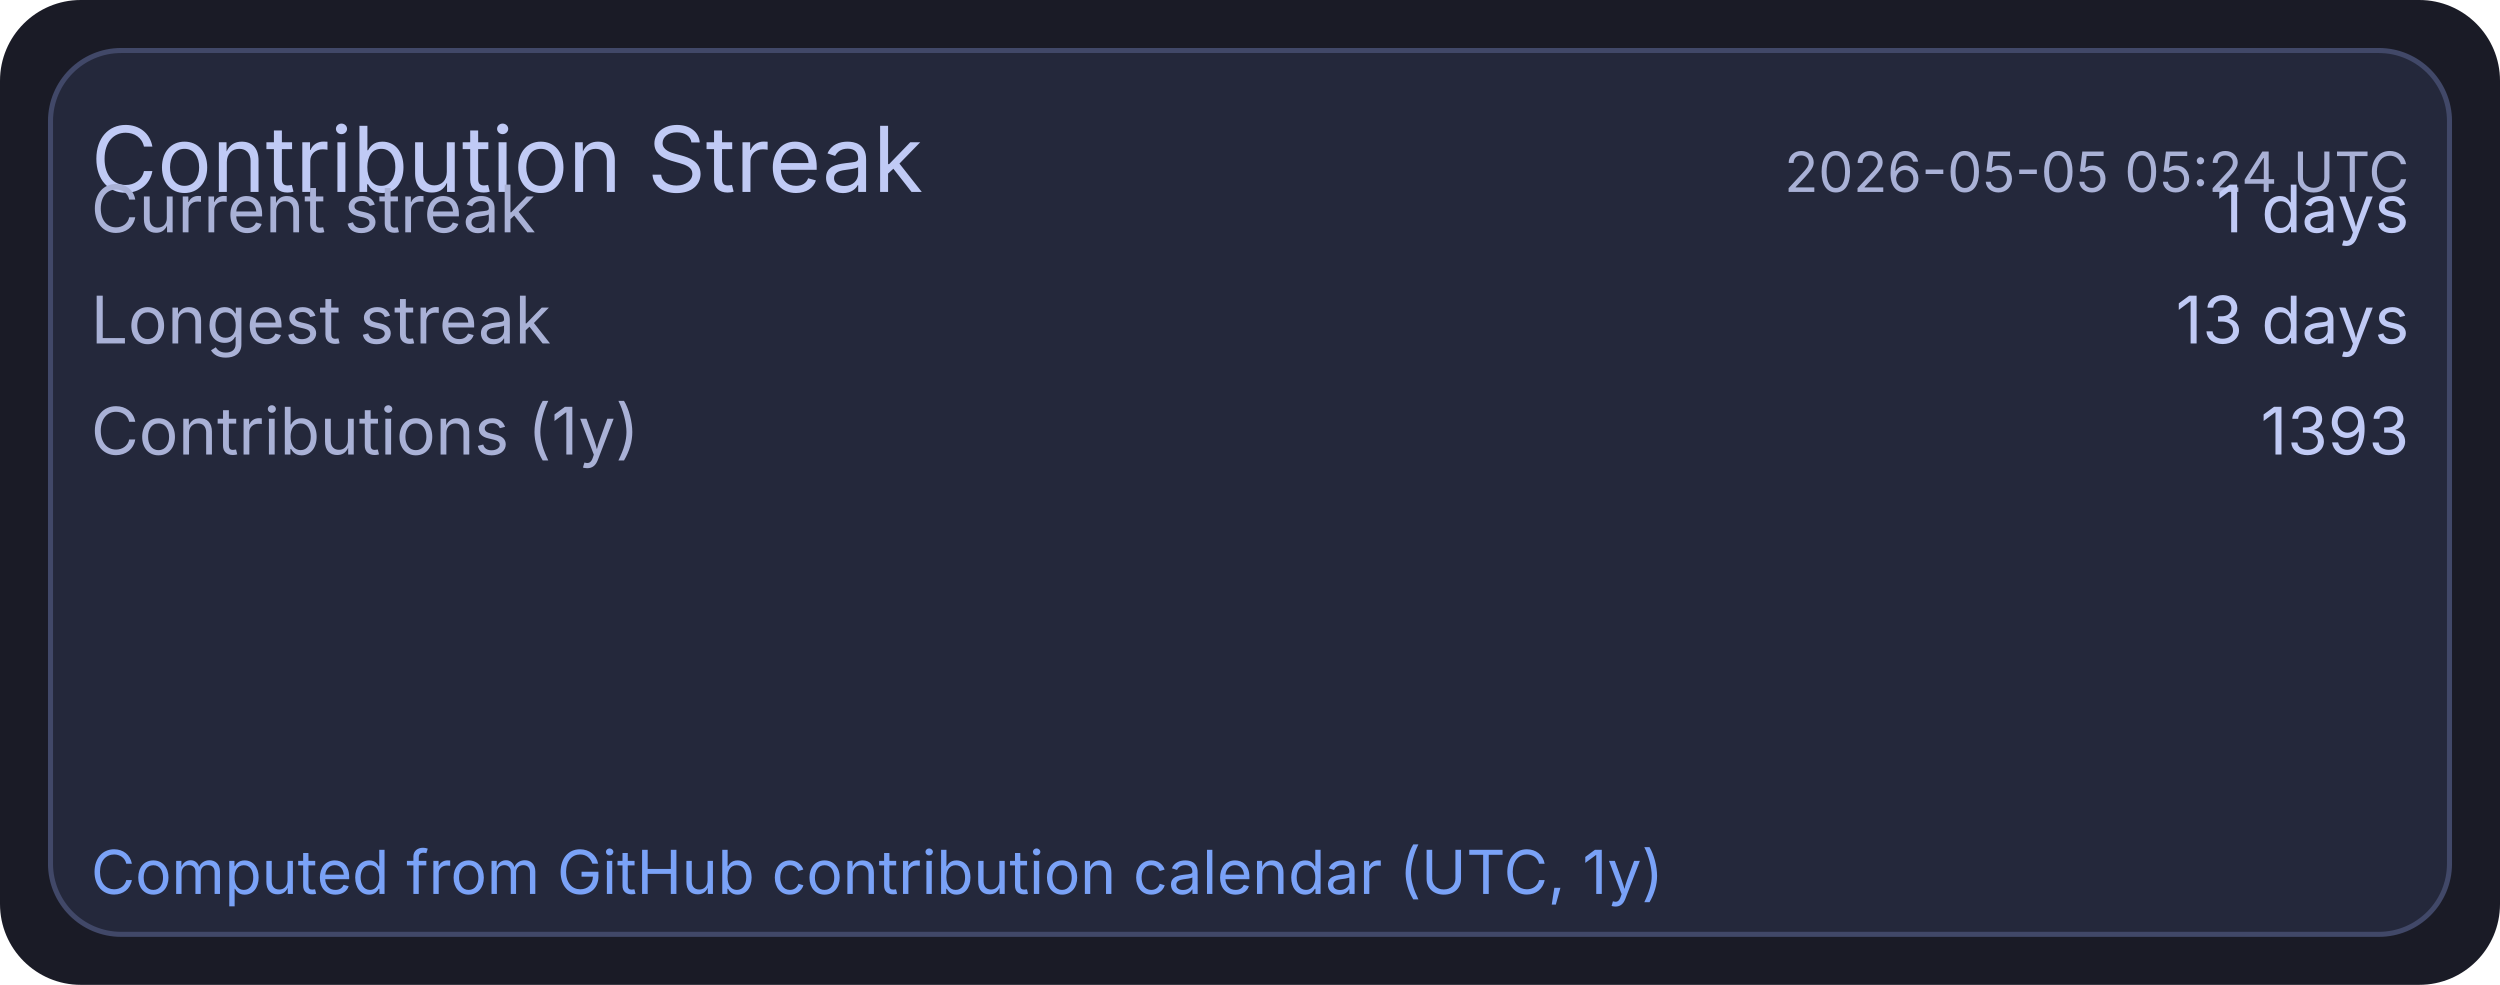
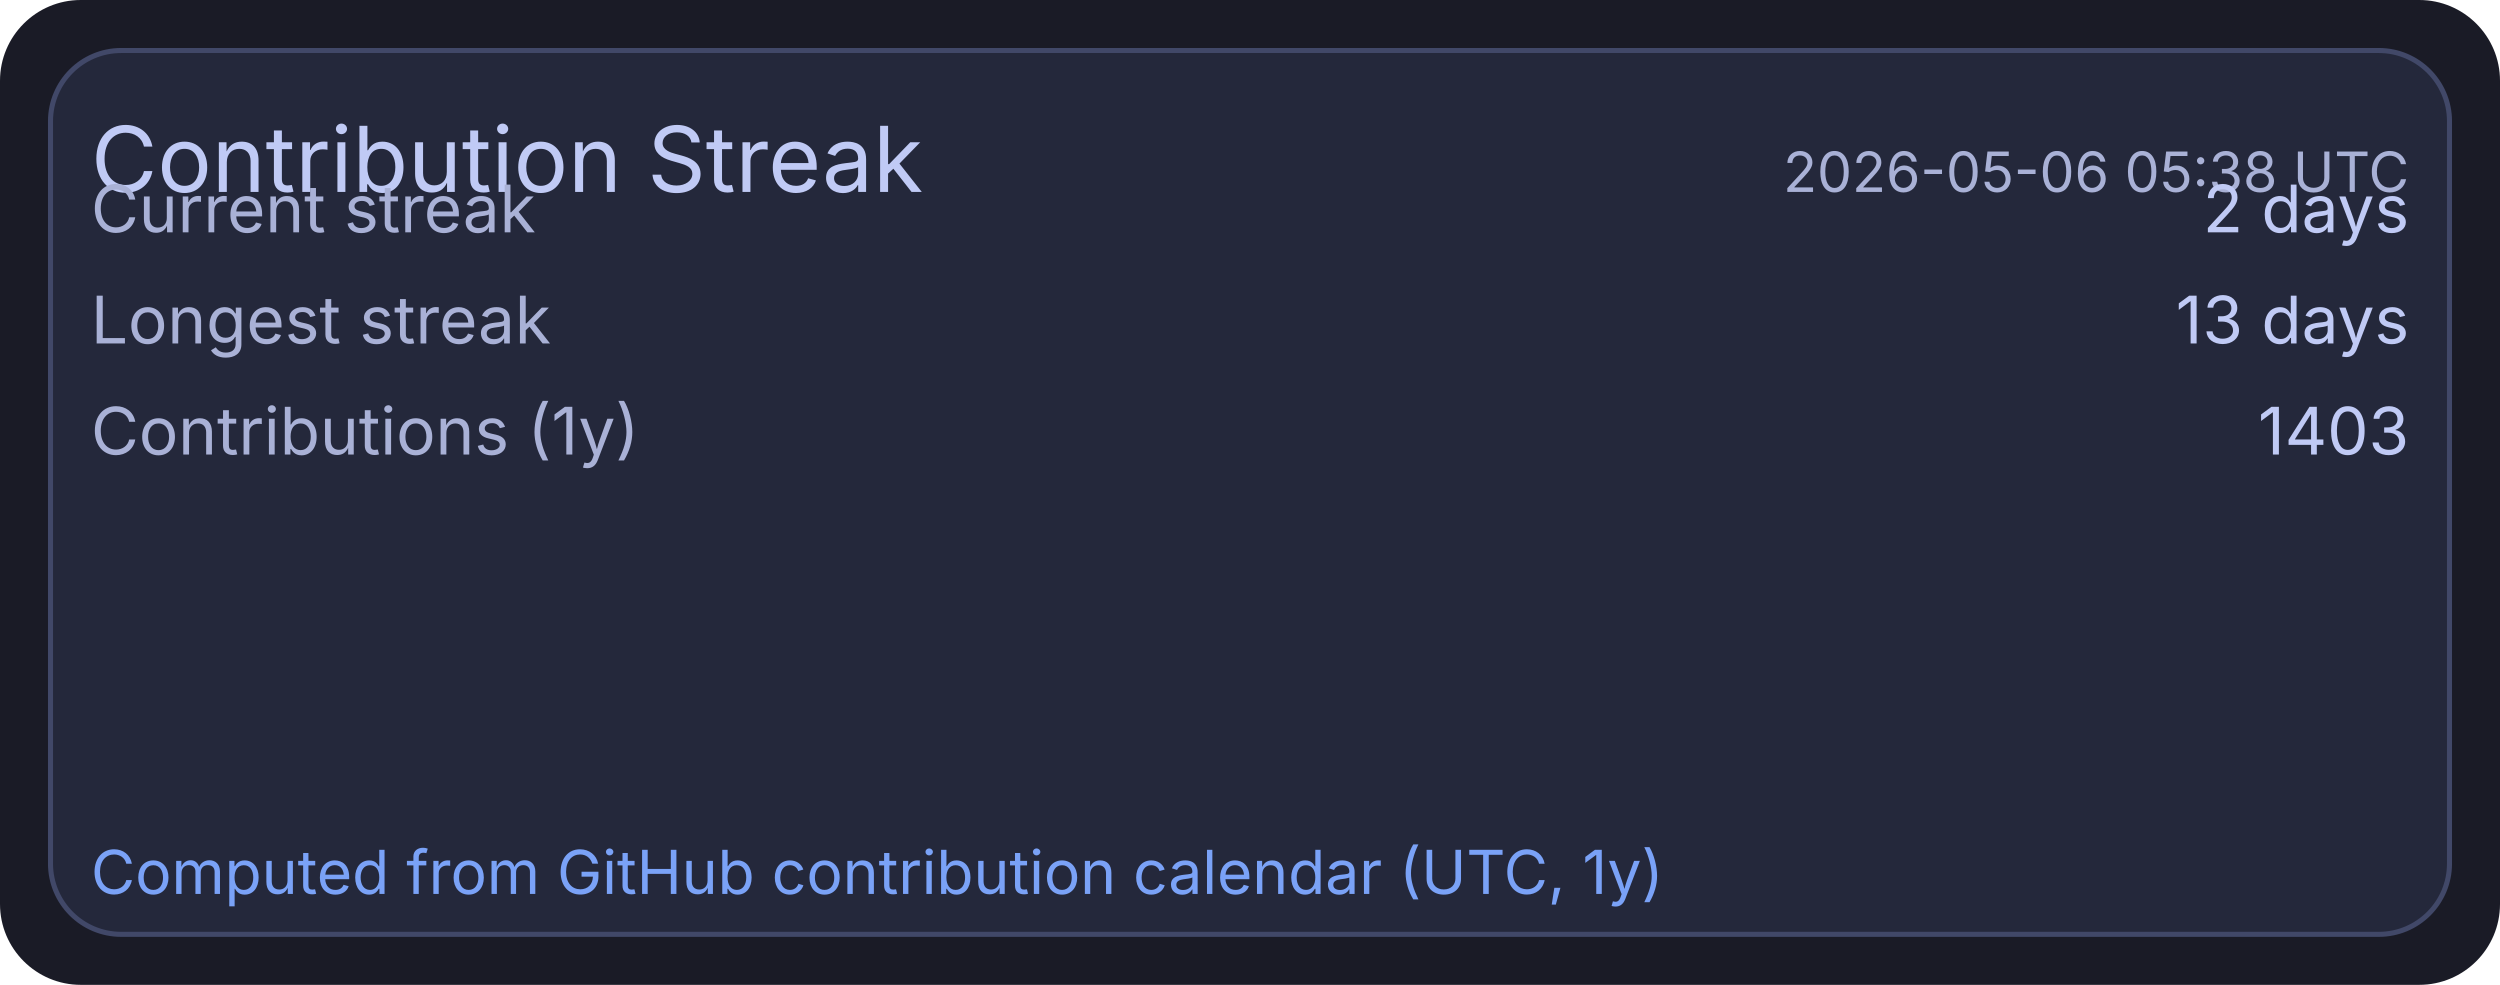
<svg xmlns="http://www.w3.org/2000/svg" width="495" height="195" viewBox="0 0 495 195">
  <rect x="0" y="0" width="495" height="195" rx="16" fill="#1a1b26" />
  <rect x="10" y="10" width="475" height="175" rx="14" fill="#24283b" stroke="#414868" stroke-width="1" />
  <text x="18" y="38" fill="#c0caf5" font-size="18" font-family="ui-sans-serif, system-ui, -apple-system, Segoe UI">Contribution Streak</text>
-   <text x="477" y="38" text-anchor="end" fill="#a9b1d6" font-size="11" font-family="ui-sans-serif, system-ui, -apple-system, Segoe UI">2026-05-05 05:24 UTC</text>
+   <text x="477" y="38" text-anchor="end" fill="#a9b1d6" font-size="11" font-family="ui-sans-serif, system-ui, -apple-system, Segoe UI">2026-05-06 05:38 UTC</text>
  <text x="18" y="46" fill="#a9b1d6" font-size="13" font-family="ui-sans-serif, system-ui, -apple-system, Segoe UI">Current streak</text>
-   <text x="477" y="46" text-anchor="end" fill="#c0caf5" font-size="13" font-family="ui-sans-serif, system-ui, -apple-system, Segoe UI">1 days</text>
+   <text x="477" y="46" text-anchor="end" fill="#c0caf5" font-size="13" font-family="ui-sans-serif, system-ui, -apple-system, Segoe UI">2 days</text>
  <text x="18" y="68" fill="#a9b1d6" font-size="13" font-family="ui-sans-serif, system-ui, -apple-system, Segoe UI">Longest streak</text>
  <text x="477" y="68" text-anchor="end" fill="#c0caf5" font-size="13" font-family="ui-sans-serif, system-ui, -apple-system, Segoe UI">13 days</text>
  <text x="18" y="90" fill="#a9b1d6" font-size="13" font-family="ui-sans-serif, system-ui, -apple-system, Segoe UI">Contributions (1y)</text>
-   <text x="477" y="90" text-anchor="end" fill="#c0caf5" font-size="13" font-family="ui-sans-serif, system-ui, -apple-system, Segoe UI">1393</text>
+   <text x="477" y="90" text-anchor="end" fill="#c0caf5" font-size="13" font-family="ui-sans-serif, system-ui, -apple-system, Segoe UI">1403</text>
  <text x="18" y="177" fill="#7aa2f7" font-size="12" font-family="ui-sans-serif, system-ui, -apple-system, Segoe UI">Computed from GitHub contribution calendar (UTC, 1y)</text>
</svg>
